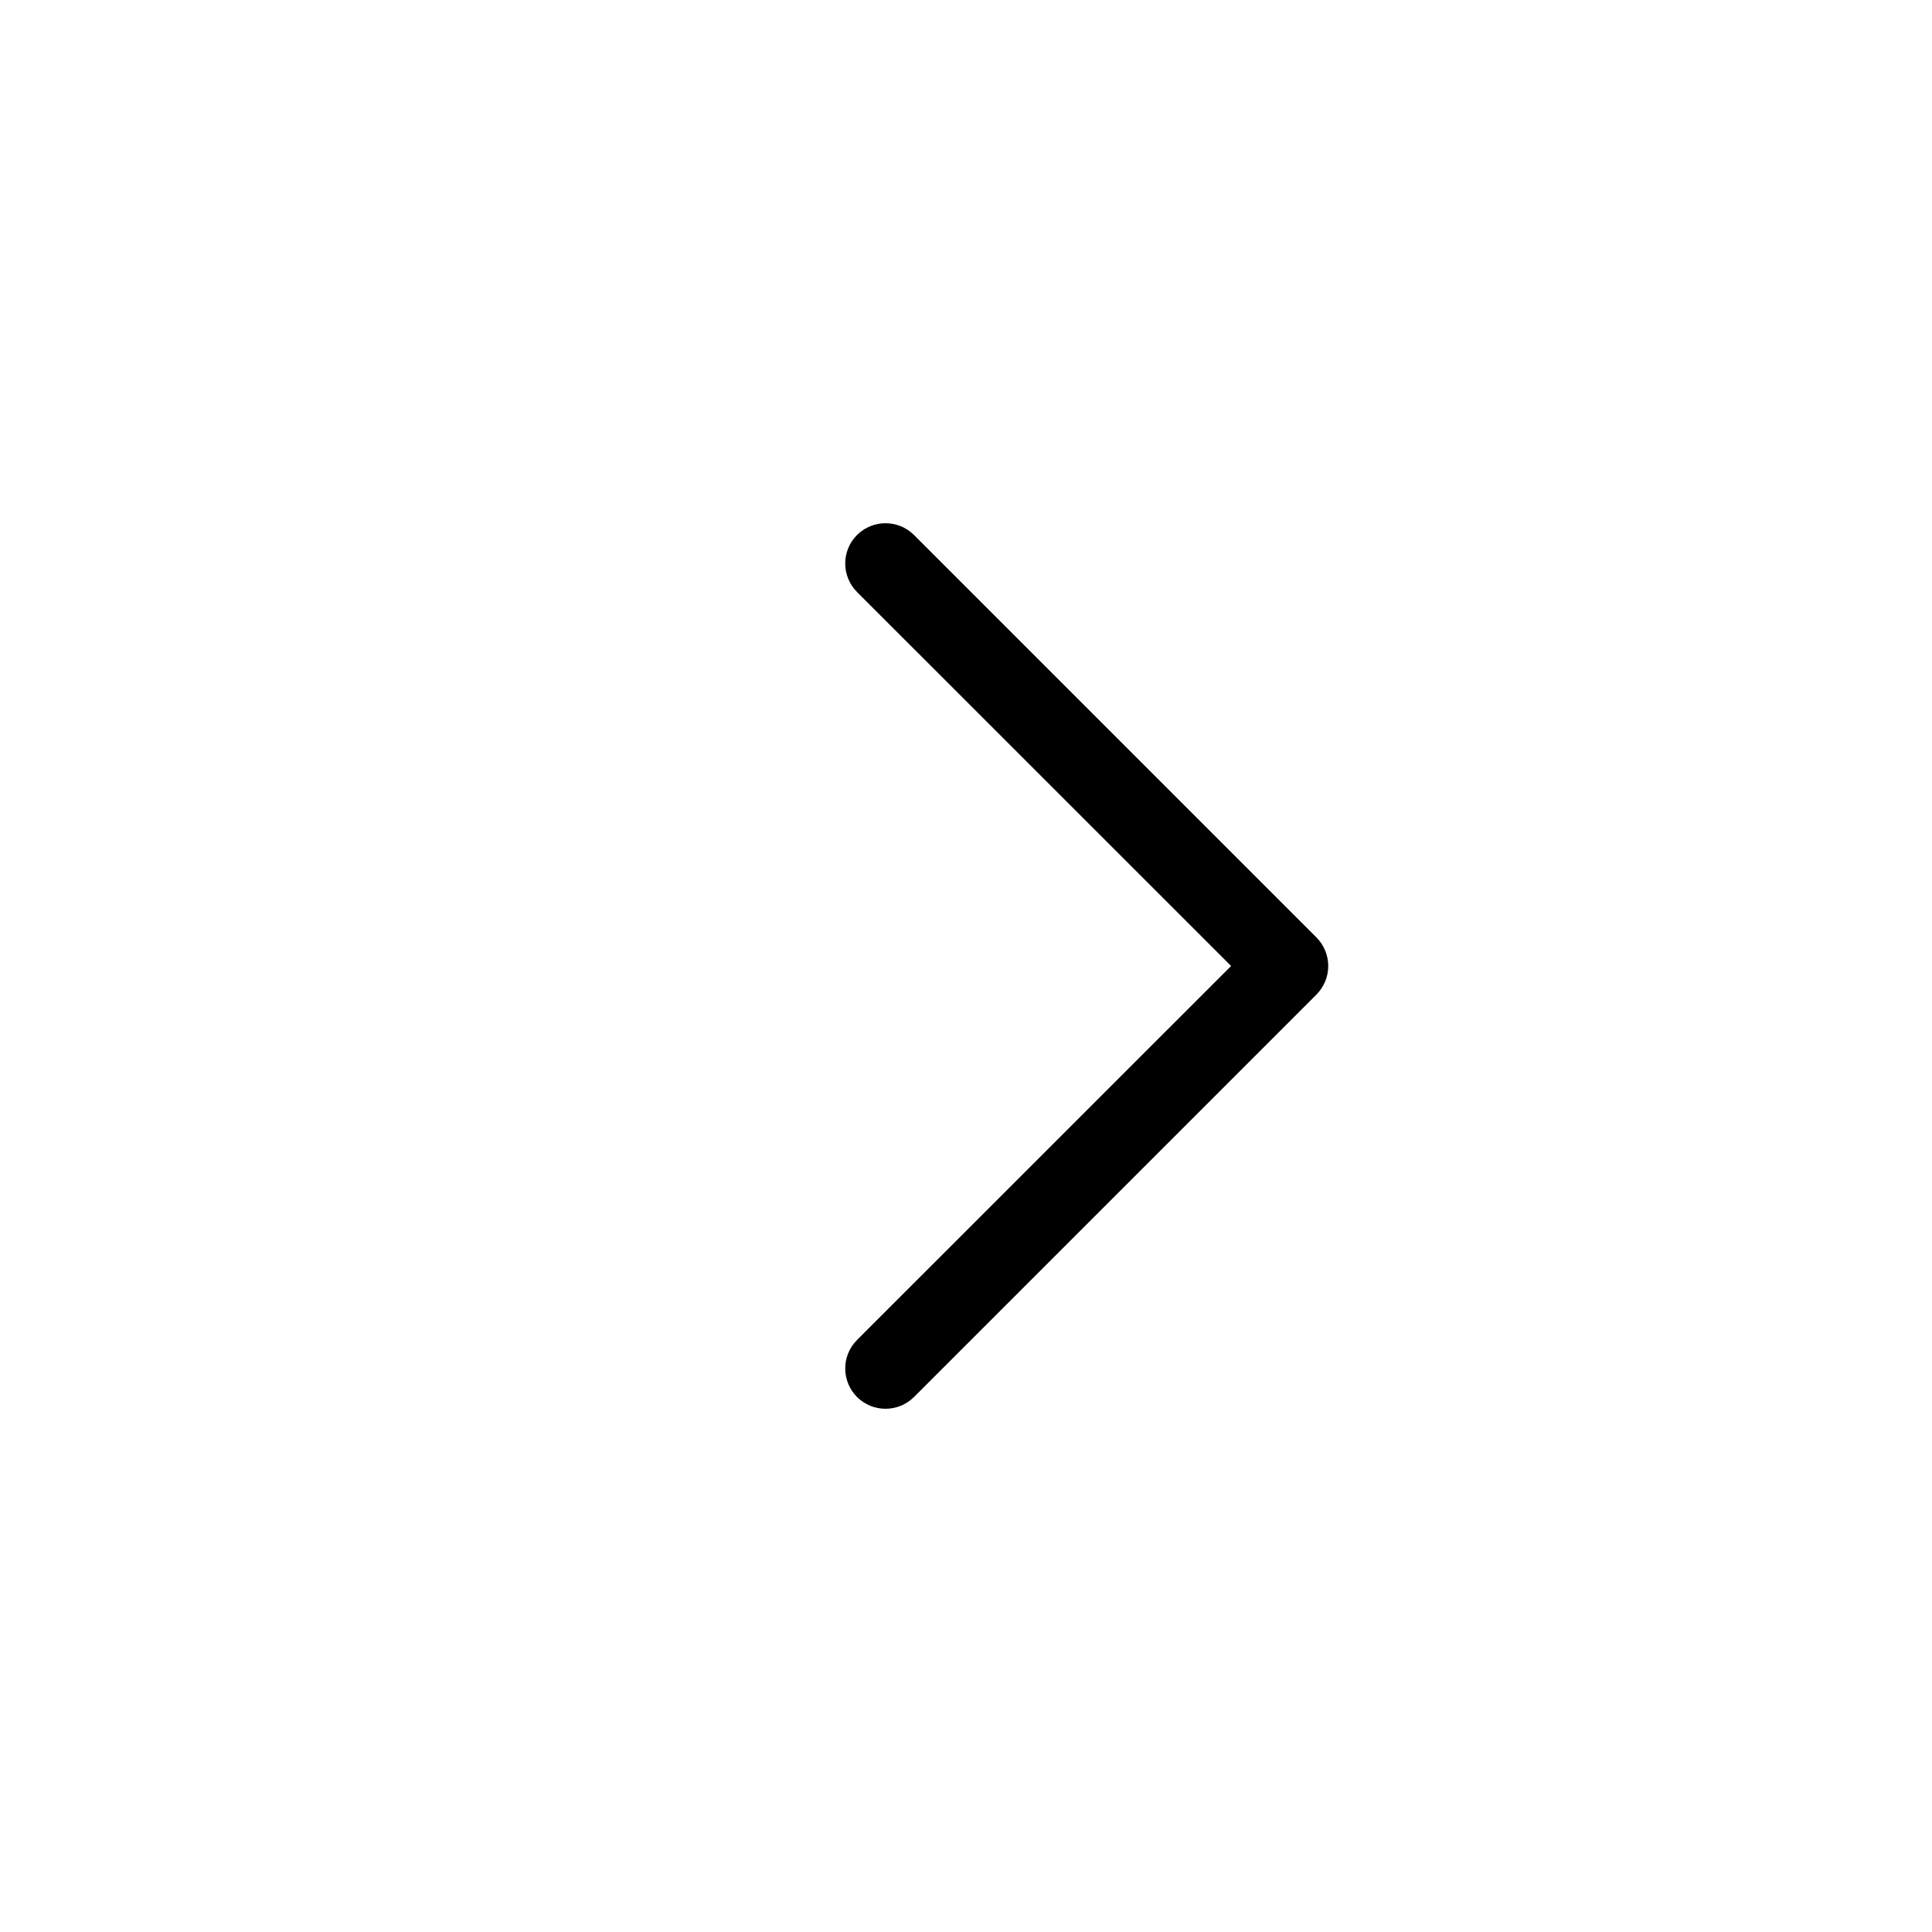
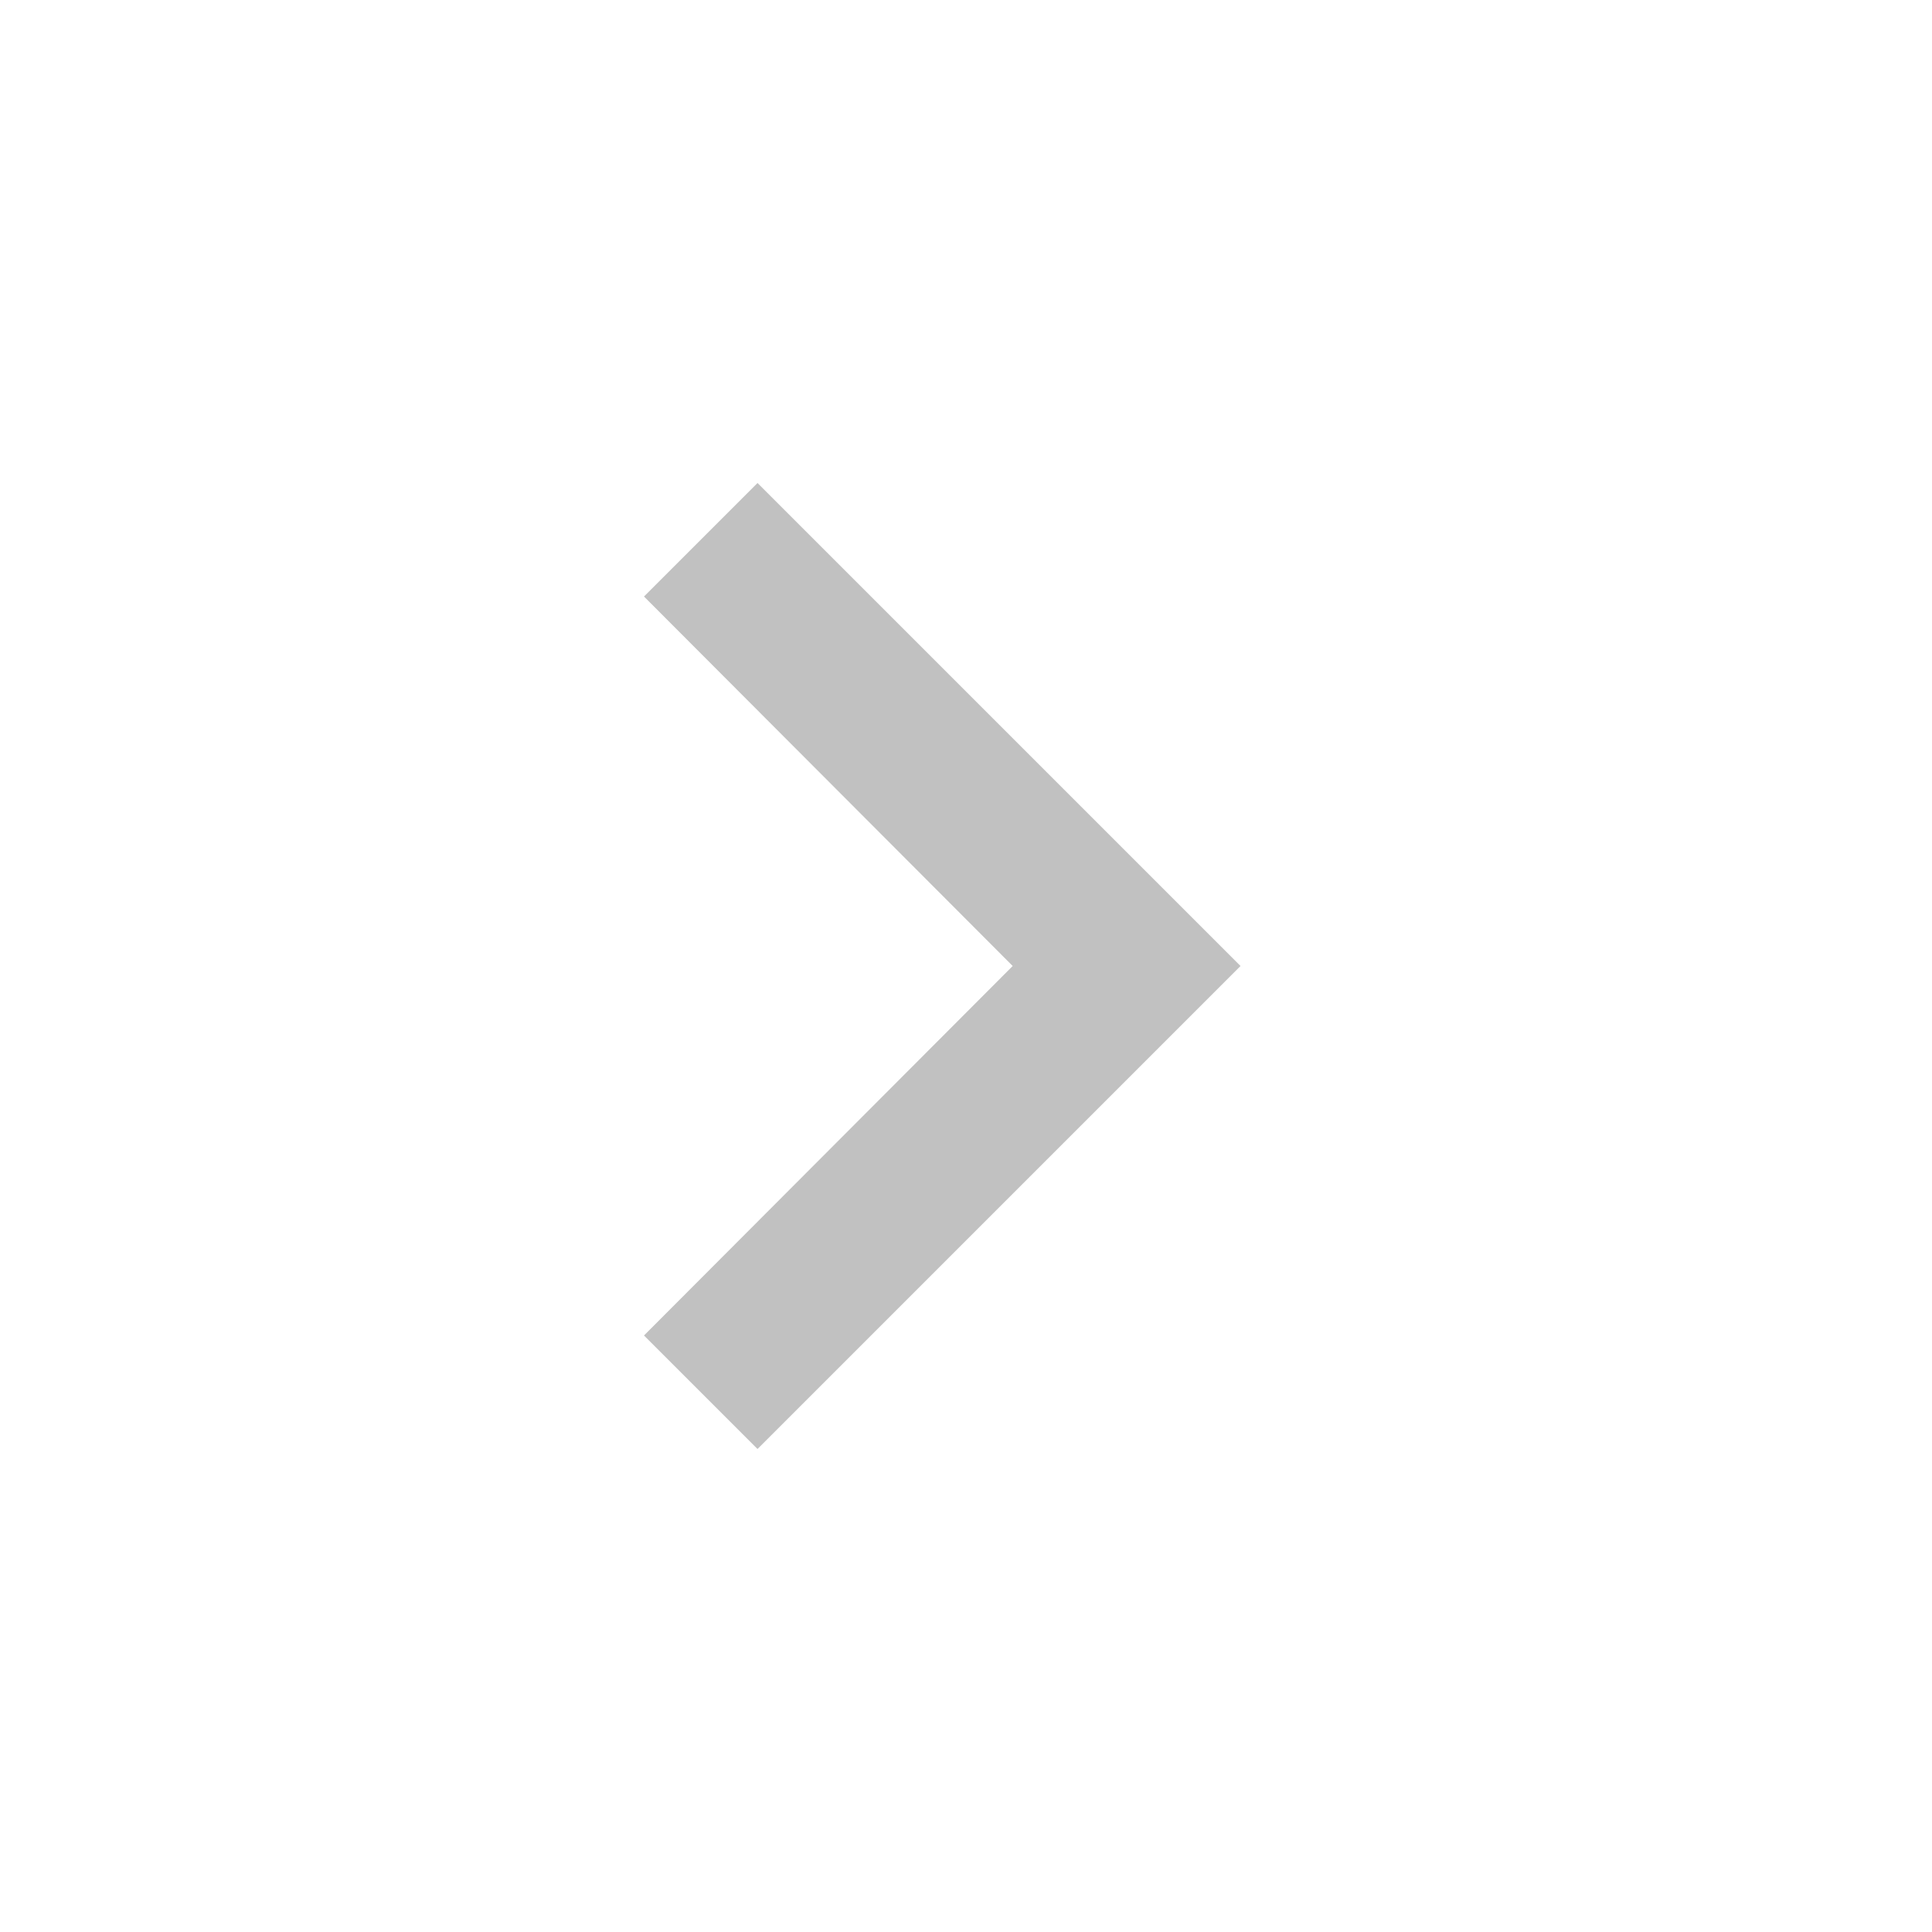
<svg xmlns="http://www.w3.org/2000/svg" width="24" height="24" viewBox="0 0 24 24" fill="none">
-   <path fill-rule="evenodd" clip-rule="evenodd" d="M16.5 12C16.5 12.133 16.447 12.26 16.354 12.354L11.354 17.354C11.158 17.549 10.842 17.549 10.646 17.354C10.451 17.158 10.451 16.842 10.646 16.646L15.293 12L10.646 7.354C10.451 7.158 10.451 6.842 10.646 6.646C10.842 6.451 11.158 6.451 11.354 6.646L16.354 11.646C16.447 11.74 16.5 11.867 16.5 12Z" fill="black" />
+   <path d="M8 7.41L12.58 12L8 16.59L9.41 18L15.41 12L9.41 6L8 7.41Z" fill="#C1C1C1" />
</svg>
